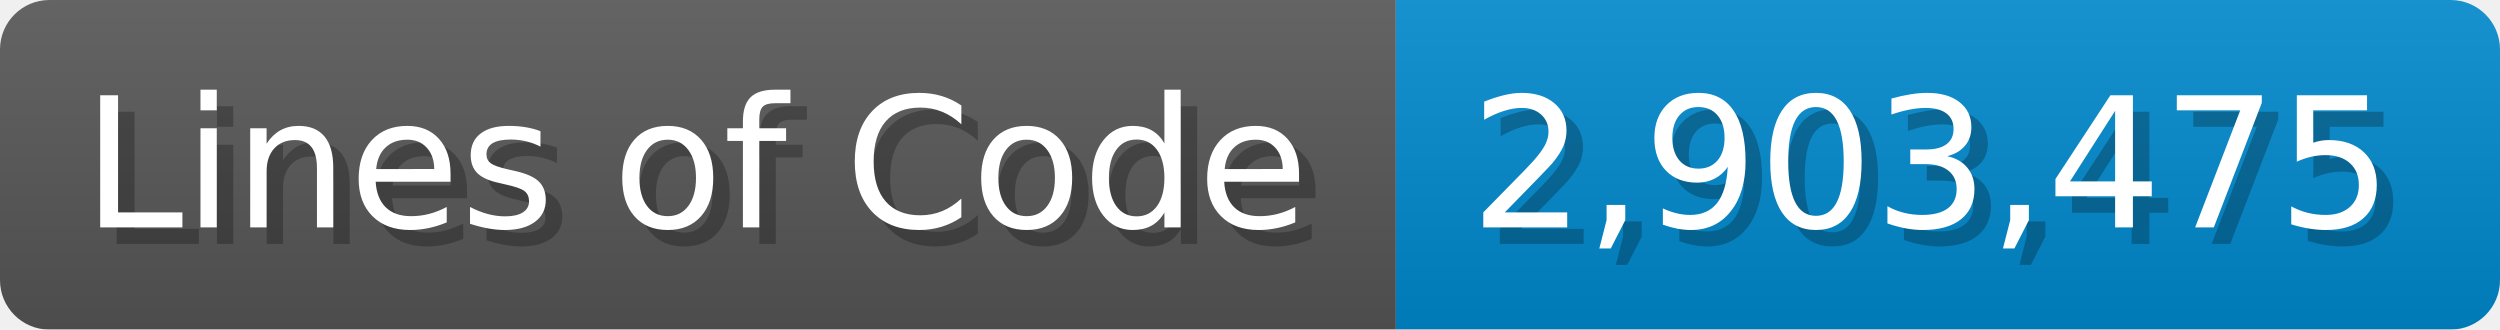
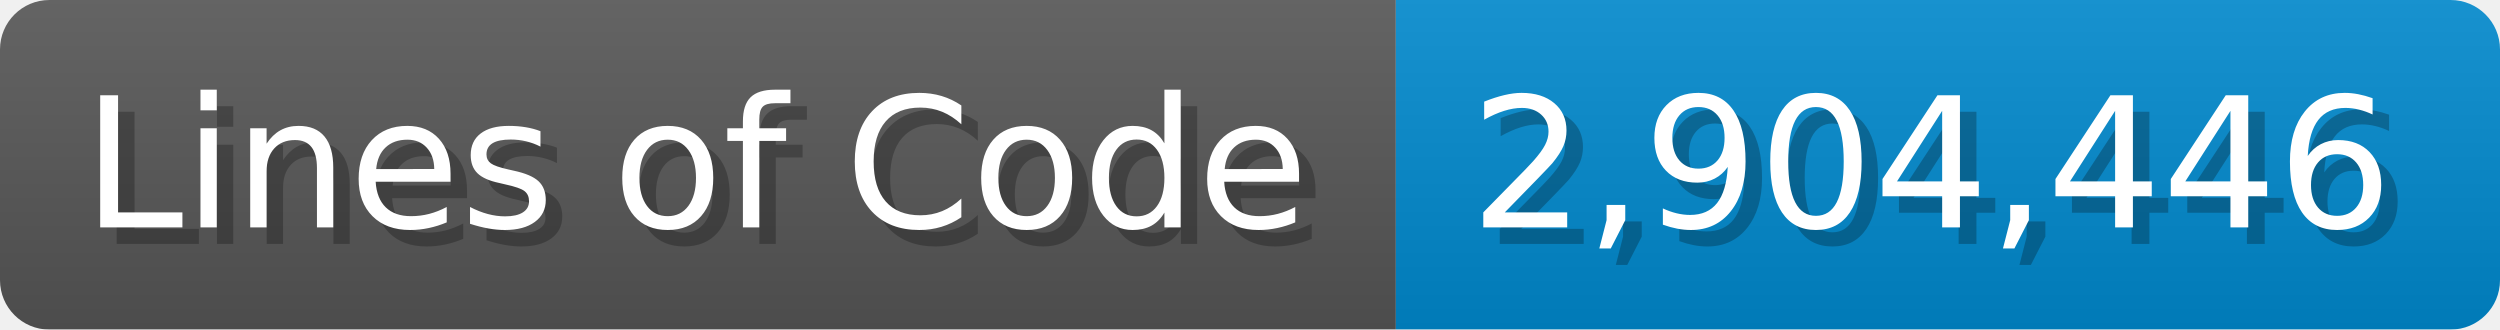
<svg xmlns="http://www.w3.org/2000/svg" width="151.7" height="20" viewBox="0 0 1517 200">
  <linearGradient id="a" x2="0" y2="100%">
    <stop offset="0" stop-opacity=".1" stop-color="#EEE" />
    <stop offset="1" stop-opacity=".1" />
  </linearGradient>
  <mask id="m">
    <rect width="1517" height="200" rx="30" fill="#FFF" />
  </mask>
  <g mask="url(#m)">
    <rect width="847" height="200" fill="#555" />
    <rect width="670" height="200" fill="#08C" x="847" />
    <rect width="1517" height="200" fill="url(#a)" />
  </g>
  <g fill="#fff" text-anchor="start" font-family="Verdana,DejaVu Sans,sans-serif" font-size="110">
    <text x="60" y="148" textLength="747" fill="#000" opacity="0.25">Lines of Code</text>
    <text x="50" y="138" textLength="747">Lines of Code</text>
-     <text x="902" y="148" textLength="570" fill="#000" opacity="0.25">2,903,475</text>
-     <text x="892" y="138" textLength="570">2,903,475</text>
+     <text x="902" y="148" textLength="570" fill="#000" opacity="0.25">2,904,446</text>
+     <text x="892" y="138" textLength="570">2,904,446</text>
  </g>
</svg>
